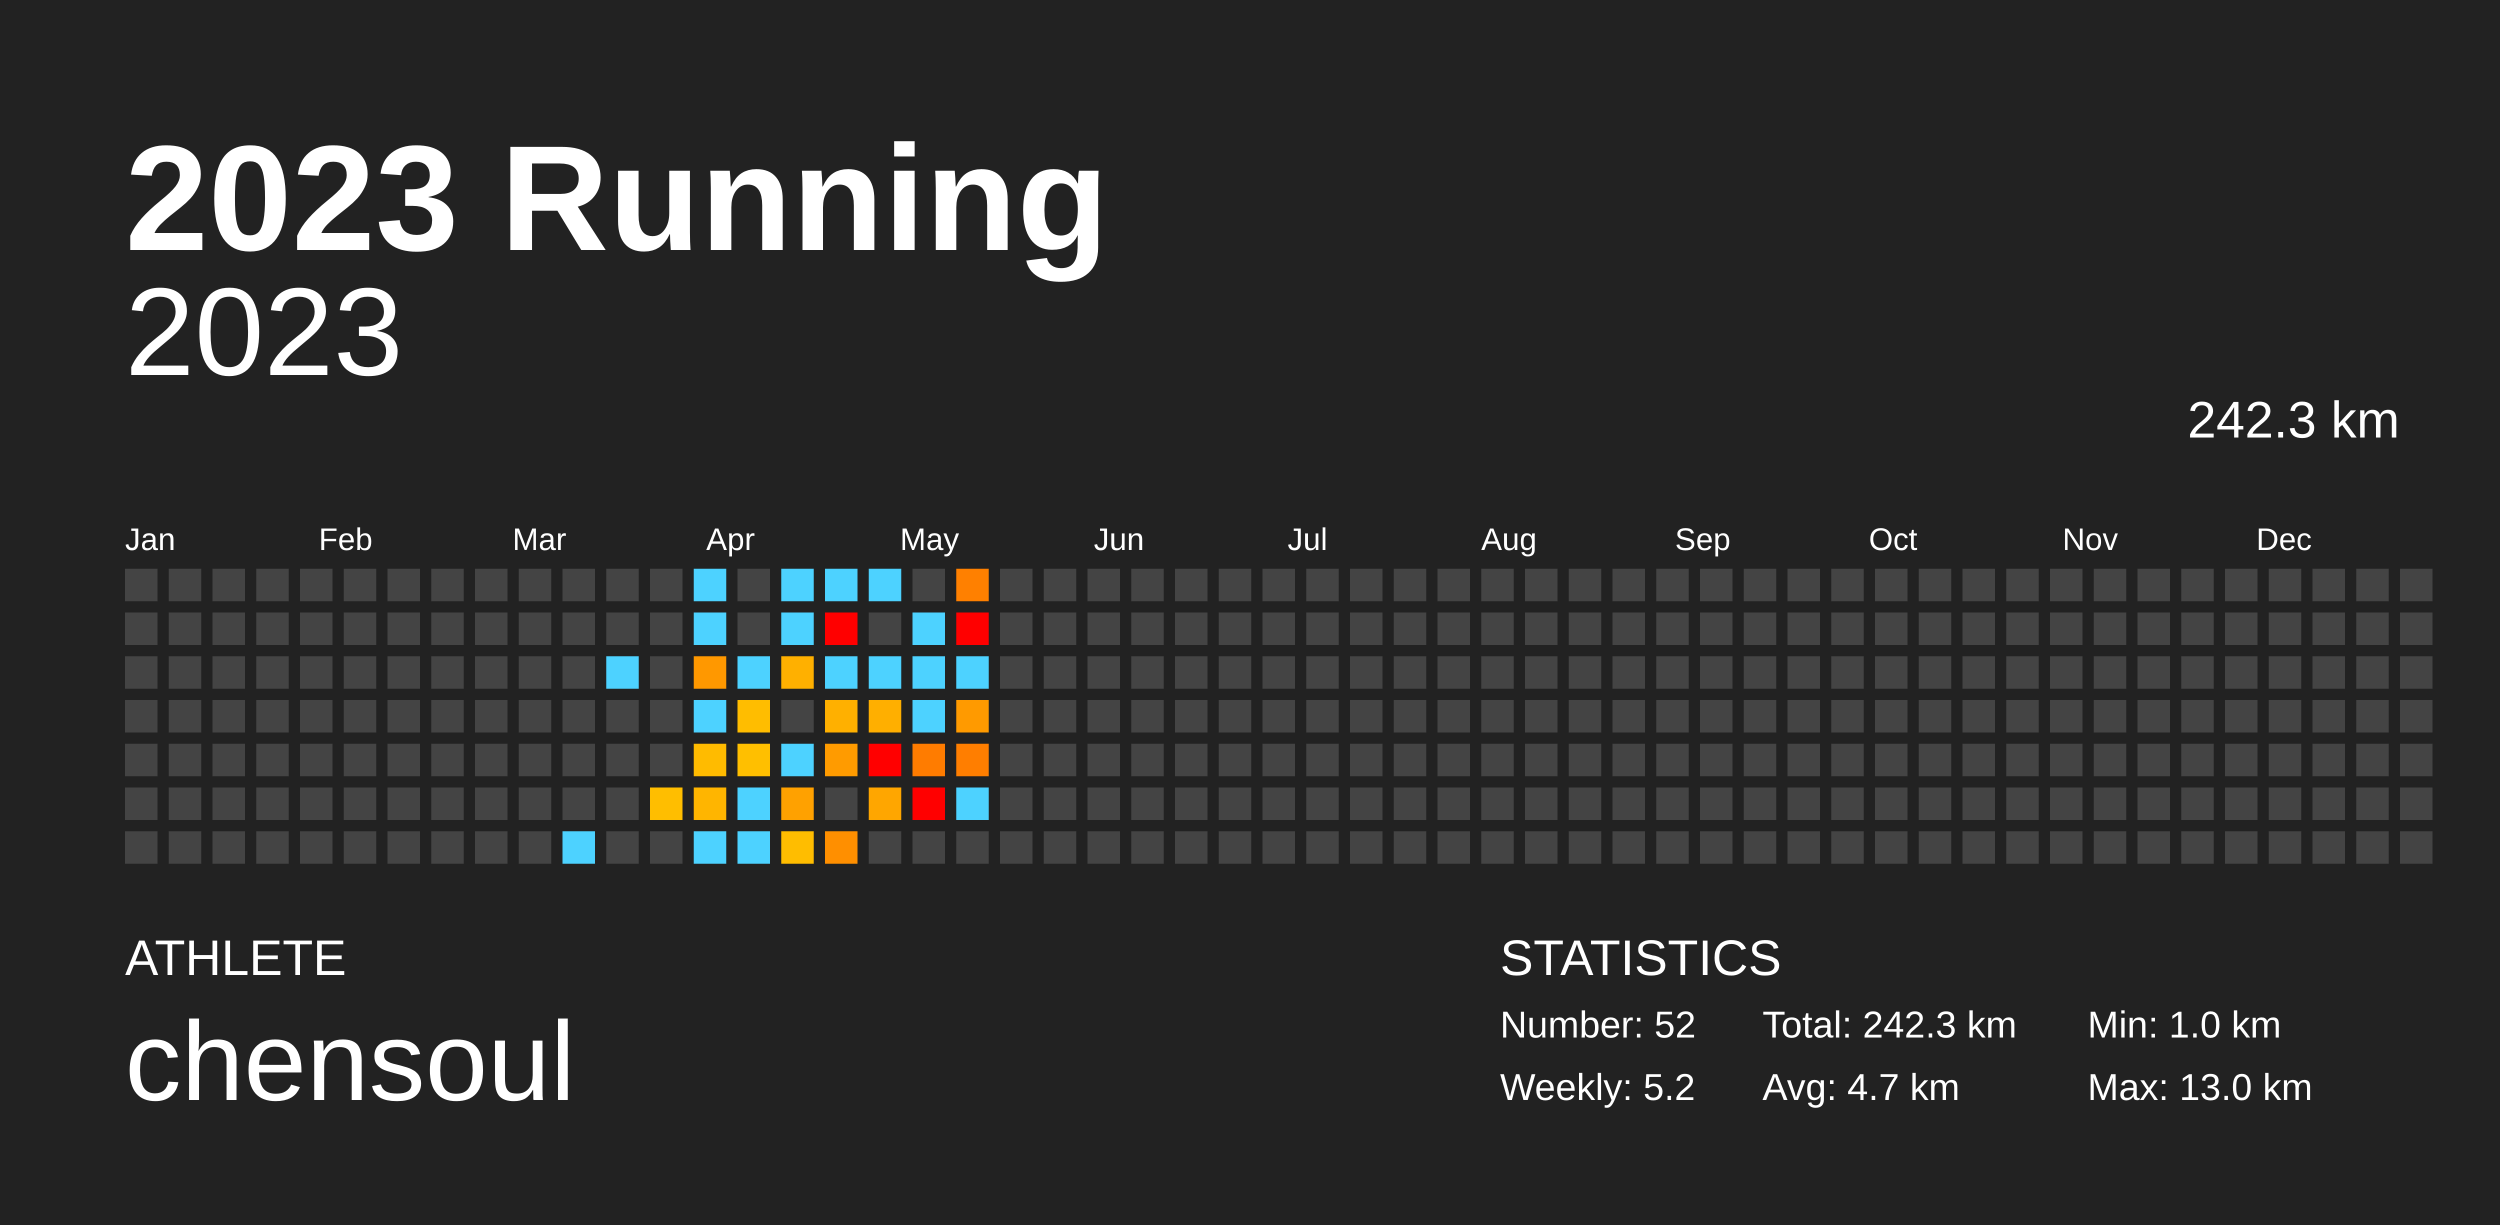
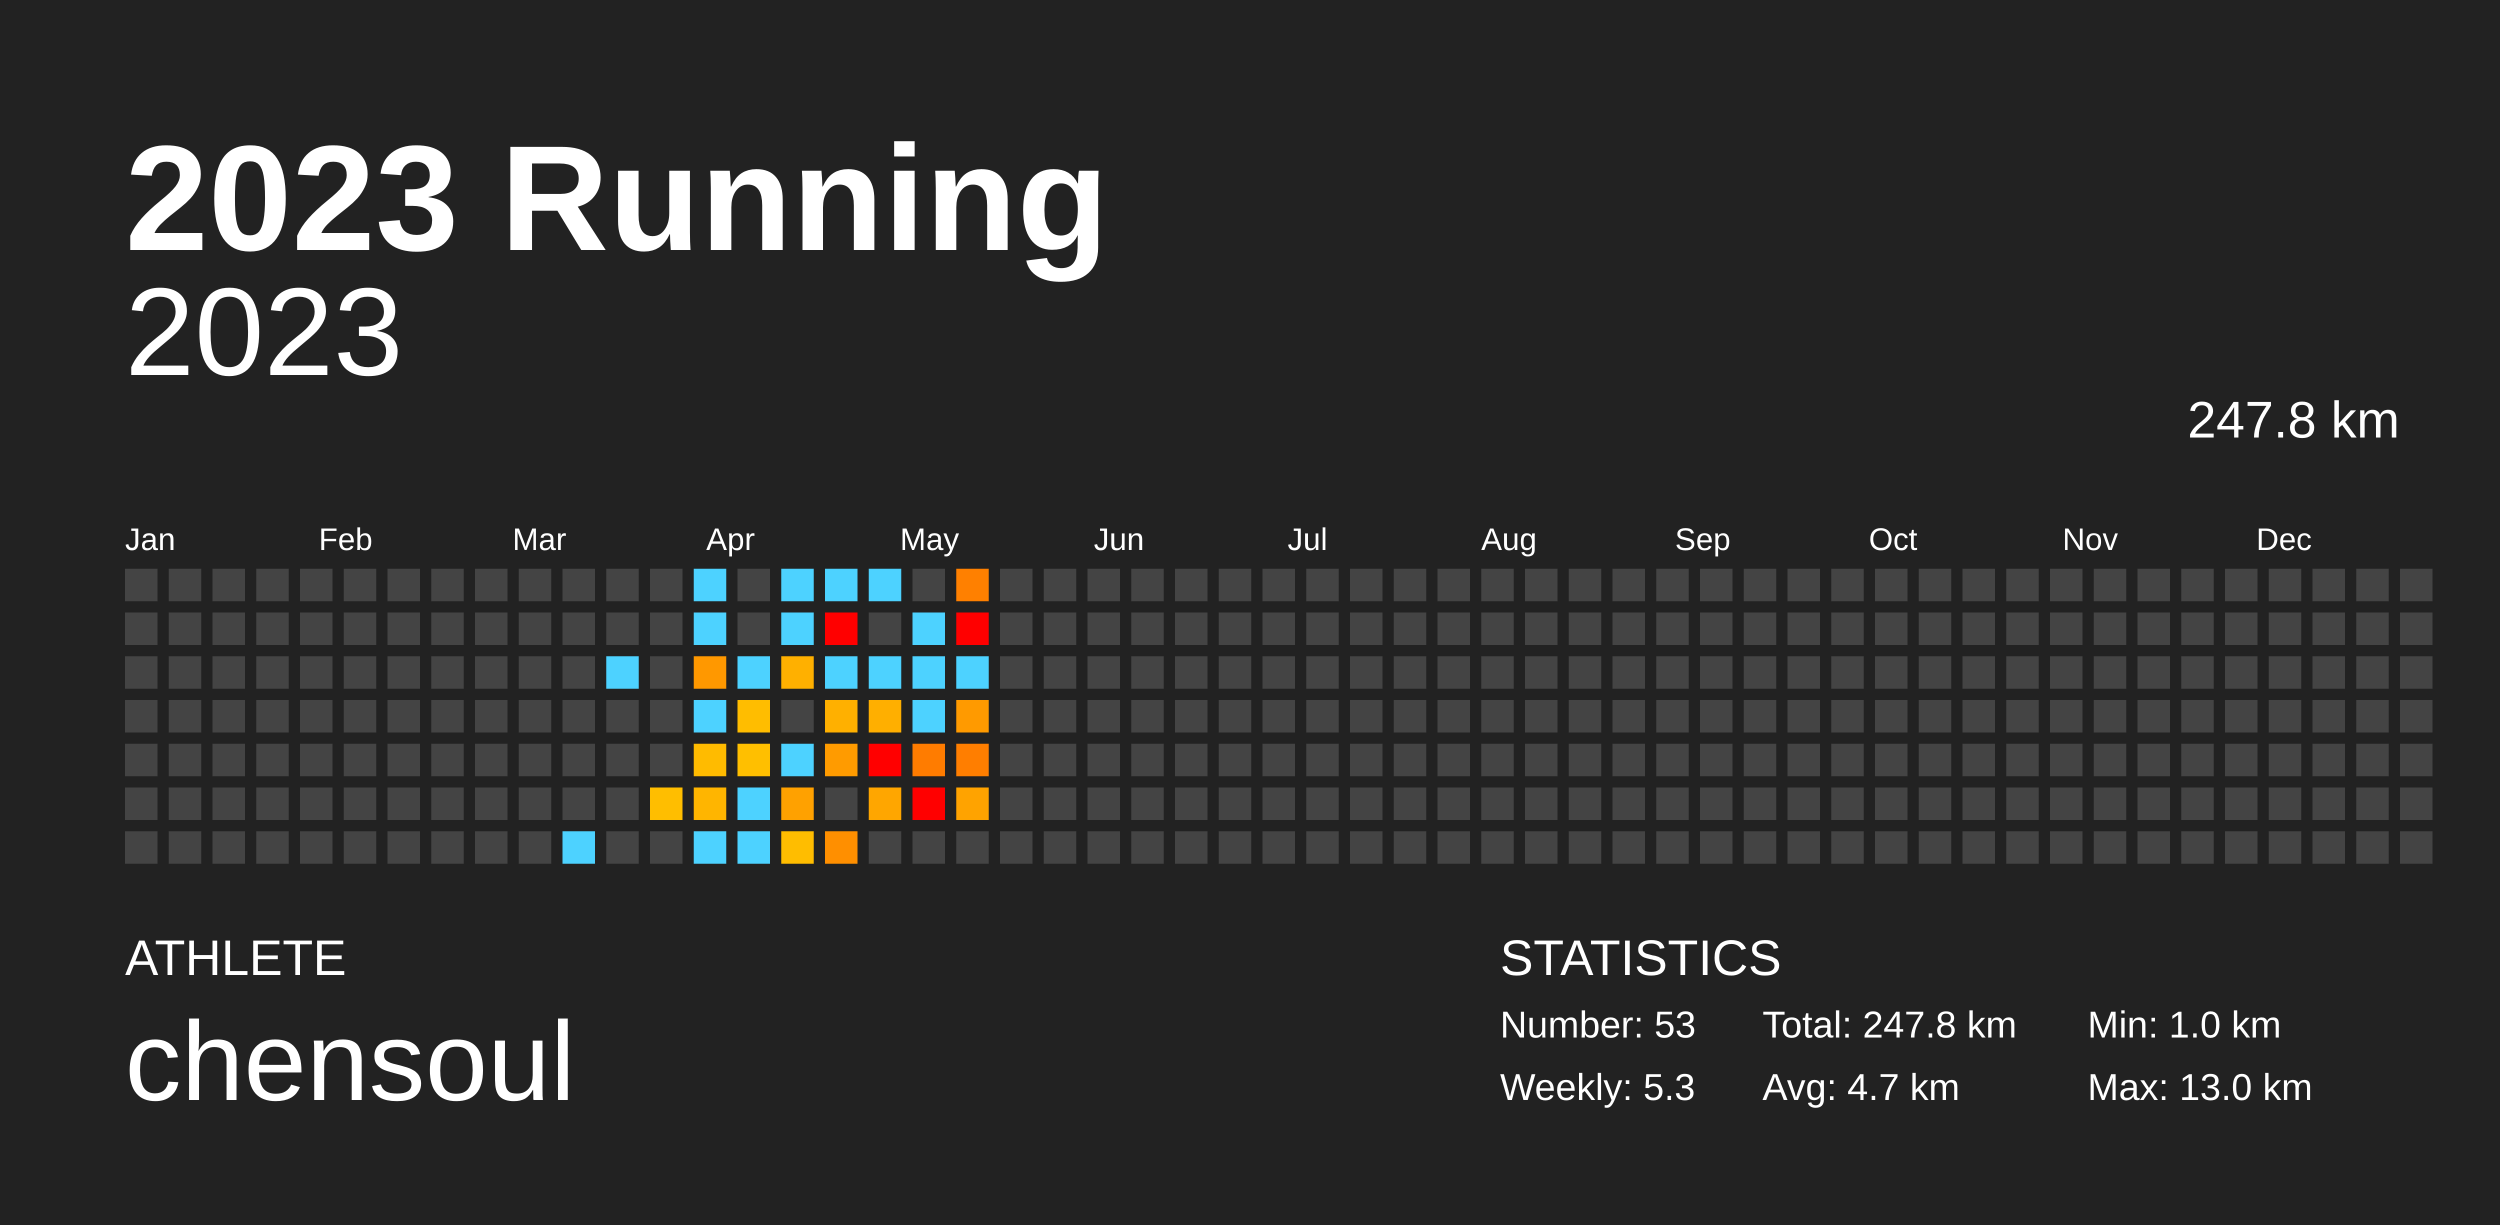
<svg xmlns="http://www.w3.org/2000/svg" baseProfile="full" height="98mm" version="1.1" viewBox="0,0,200,98" width="200mm">
  <defs />
  <rect fill="#222222" height="98" width="200" x="0" y="0" />
  <text fill="#FFFFFF" style="font-size:12px; font-family:Arial; font-weight:bold;" x="10" y="20">2023 Running</text>
  <text fill="#FFFFFF" style="font-size:4px; font-family:Arial" x="10" y="78">ATHLETE</text>
  <text fill="#FFFFFF" style="font-size:9px; font-family:Arial" x="10" y="88">chensoul</text>
  <text fill="#FFFFFF" style="font-size:4px; font-family:Arial" x="120" y="78">STATISTICS</text>
-   <text fill="#FFFFFF" style="font-size:3px; font-family:Arial" x="120" y="83">Number: 52</text>
-   <text fill="#FFFFFF" style="font-size:3px; font-family:Arial" x="120" y="88">Weekly: 5.2</text>
-   <text fill="#FFFFFF" style="font-size:3px; font-family:Arial" x="141" y="83">Total: 242.3 km</text>
+   <text fill="#FFFFFF" style="font-size:3px; font-family:Arial" x="120" y="83">Number: 53</text>
+   <text fill="#FFFFFF" style="font-size:3px; font-family:Arial" x="120" y="88">Weekly: 5.3</text>
+   <text fill="#FFFFFF" style="font-size:3px; font-family:Arial" x="141" y="83">Total: 247.8 km</text>
  <text fill="#FFFFFF" style="font-size:3px; font-family:Arial" x="141" y="88">Avg: 4.7 km</text>
  <text fill="#FFFFFF" style="font-size:3px; font-family:Arial" x="167" y="83">Min: 1.0 km</text>
  <text fill="#FFFFFF" style="font-size:3px; font-family:Arial" x="167" y="88">Max: 13.0 km</text>
  <text alignment-baseline="hanging" fill="#FFFFFF" style="font-size:10.0px; font-family:Arial;" x="10" y="30">2023</text>
-   <text alignment-baseline="hanging" fill="#FFFFFF" style="font-size:4.125px; font-family:Arial;" x="175" y="35">242.3 km</text>
+   <text alignment-baseline="hanging" fill="#FFFFFF" style="font-size:4.125px; font-family:Arial;" x="175" y="35">247.8 km</text>
  <text fill="#FFFFFF" style="font-size:2.5px; font-family:Arial" x="10.0" y="44">Jan</text>
  <text fill="#FFFFFF" style="font-size:2.5px; font-family:Arial" x="25.5" y="44">Feb</text>
  <text fill="#FFFFFF" style="font-size:2.5px; font-family:Arial" x="41.0" y="44">Mar</text>
  <text fill="#FFFFFF" style="font-size:2.5px; font-family:Arial" x="56.5" y="44">Apr</text>
  <text fill="#FFFFFF" style="font-size:2.5px; font-family:Arial" x="72.0" y="44">May</text>
  <text fill="#FFFFFF" style="font-size:2.5px; font-family:Arial" x="87.5" y="44">Jun</text>
  <text fill="#FFFFFF" style="font-size:2.5px; font-family:Arial" x="103.0" y="44">Jul</text>
  <text fill="#FFFFFF" style="font-size:2.5px; font-family:Arial" x="118.5" y="44">Aug</text>
  <text fill="#FFFFFF" style="font-size:2.5px; font-family:Arial" x="134.0" y="44">Sep</text>
  <text fill="#FFFFFF" style="font-size:2.5px; font-family:Arial" x="149.5" y="44">Oct</text>
  <text fill="#FFFFFF" style="font-size:2.5px; font-family:Arial" x="165.0" y="44">Nov</text>
  <text fill="#FFFFFF" style="font-size:2.5px; font-family:Arial" x="180.5" y="44">Dec</text>
  <rect fill="#444444" height="2.6" width="2.6" x="10.0" y="45.5" />
  <rect fill="#444444" height="2.6" width="2.6" x="10.0" y="49.0" />
  <rect fill="#444444" height="2.6" width="2.6" x="10.0" y="52.5" />
  <rect fill="#444444" height="2.6" width="2.6" x="10.0" y="56.0" />
  <rect fill="#444444" height="2.6" width="2.6" x="10.0" y="59.5" />
  <rect fill="#444444" height="2.6" width="2.6" x="10.0" y="63.0" />
  <rect fill="#444444" height="2.6" width="2.6" x="10.0" y="66.5" />
  <rect fill="#444444" height="2.6" width="2.6" x="13.5" y="45.5" />
  <rect fill="#444444" height="2.6" width="2.6" x="13.5" y="49.0" />
  <rect fill="#444444" height="2.6" width="2.6" x="13.5" y="52.5" />
  <rect fill="#444444" height="2.6" width="2.6" x="13.5" y="56.0" />
  <rect fill="#444444" height="2.6" width="2.6" x="13.5" y="59.5" />
  <rect fill="#444444" height="2.6" width="2.6" x="13.5" y="63.0" />
  <rect fill="#444444" height="2.6" width="2.6" x="13.5" y="66.5" />
  <rect fill="#444444" height="2.6" width="2.6" x="17.0" y="45.5" />
  <rect fill="#444444" height="2.6" width="2.6" x="17.0" y="49.0" />
  <rect fill="#444444" height="2.6" width="2.6" x="17.0" y="52.5" />
  <rect fill="#444444" height="2.6" width="2.6" x="17.0" y="56.0" />
  <rect fill="#444444" height="2.6" width="2.6" x="17.0" y="59.5" />
  <rect fill="#444444" height="2.6" width="2.6" x="17.0" y="63.0" />
  <rect fill="#444444" height="2.6" width="2.6" x="17.0" y="66.5" />
  <rect fill="#444444" height="2.6" width="2.6" x="20.5" y="45.5" />
  <rect fill="#444444" height="2.6" width="2.6" x="20.5" y="49.0" />
  <rect fill="#444444" height="2.6" width="2.6" x="20.5" y="52.5" />
  <rect fill="#444444" height="2.6" width="2.6" x="20.5" y="56.0" />
  <rect fill="#444444" height="2.6" width="2.6" x="20.5" y="59.5" />
  <rect fill="#444444" height="2.6" width="2.6" x="20.5" y="63.0" />
  <rect fill="#444444" height="2.6" width="2.6" x="20.5" y="66.5" />
  <rect fill="#444444" height="2.6" width="2.6" x="24.0" y="45.5" />
  <rect fill="#444444" height="2.6" width="2.6" x="24.0" y="49.0" />
  <rect fill="#444444" height="2.6" width="2.6" x="24.0" y="52.5" />
  <rect fill="#444444" height="2.6" width="2.6" x="24.0" y="56.0" />
  <rect fill="#444444" height="2.6" width="2.6" x="24.0" y="59.5" />
  <rect fill="#444444" height="2.6" width="2.6" x="24.0" y="63.0" />
  <rect fill="#444444" height="2.6" width="2.6" x="24.0" y="66.5" />
  <rect fill="#444444" height="2.6" width="2.6" x="27.5" y="45.5" />
  <rect fill="#444444" height="2.6" width="2.6" x="27.5" y="49.0" />
  <rect fill="#444444" height="2.6" width="2.6" x="27.5" y="52.5" />
  <rect fill="#444444" height="2.6" width="2.6" x="27.5" y="56.0" />
  <rect fill="#444444" height="2.6" width="2.6" x="27.5" y="59.5" />
  <rect fill="#444444" height="2.6" width="2.6" x="27.5" y="63.0" />
  <rect fill="#444444" height="2.6" width="2.6" x="27.5" y="66.5" />
  <rect fill="#444444" height="2.6" width="2.6" x="31.0" y="45.5" />
  <rect fill="#444444" height="2.6" width="2.6" x="31.0" y="49.0" />
  <rect fill="#444444" height="2.6" width="2.6" x="31.0" y="52.5" />
  <rect fill="#444444" height="2.6" width="2.6" x="31.0" y="56.0" />
  <rect fill="#444444" height="2.6" width="2.6" x="31.0" y="59.5" />
  <rect fill="#444444" height="2.6" width="2.6" x="31.0" y="63.0" />
  <rect fill="#444444" height="2.6" width="2.6" x="31.0" y="66.5" />
  <rect fill="#444444" height="2.6" width="2.6" x="34.5" y="45.5" />
  <rect fill="#444444" height="2.6" width="2.6" x="34.5" y="49.0" />
  <rect fill="#444444" height="2.6" width="2.6" x="34.5" y="52.5" />
  <rect fill="#444444" height="2.6" width="2.6" x="34.5" y="56.0" />
  <rect fill="#444444" height="2.6" width="2.6" x="34.5" y="59.5" />
  <rect fill="#444444" height="2.6" width="2.6" x="34.5" y="63.0" />
  <rect fill="#444444" height="2.6" width="2.6" x="34.5" y="66.5" />
  <rect fill="#444444" height="2.6" width="2.6" x="38.0" y="45.5" />
  <rect fill="#444444" height="2.6" width="2.6" x="38.0" y="49.0" />
  <rect fill="#444444" height="2.6" width="2.6" x="38.0" y="52.5" />
  <rect fill="#444444" height="2.6" width="2.6" x="38.0" y="56.0" />
  <rect fill="#444444" height="2.6" width="2.6" x="38.0" y="59.5" />
  <rect fill="#444444" height="2.6" width="2.6" x="38.0" y="63.0" />
  <rect fill="#444444" height="2.6" width="2.6" x="38.0" y="66.5" />
  <rect fill="#444444" height="2.6" width="2.6" x="41.5" y="45.5" />
  <rect fill="#444444" height="2.6" width="2.6" x="41.5" y="49.0" />
  <rect fill="#444444" height="2.6" width="2.6" x="41.5" y="52.5" />
  <rect fill="#444444" height="2.6" width="2.6" x="41.5" y="56.0" />
  <rect fill="#444444" height="2.6" width="2.6" x="41.5" y="59.5" />
  <rect fill="#444444" height="2.6" width="2.6" x="41.5" y="63.0" />
  <rect fill="#444444" height="2.6" width="2.6" x="41.5" y="66.5" />
  <rect fill="#444444" height="2.6" width="2.6" x="45.0" y="45.5" />
  <rect fill="#444444" height="2.6" width="2.6" x="45.0" y="49.0" />
  <rect fill="#444444" height="2.6" width="2.6" x="45.0" y="52.5" />
  <rect fill="#444444" height="2.6" width="2.6" x="45.0" y="56.0" />
  <rect fill="#444444" height="2.6" width="2.6" x="45.0" y="59.5" />
  <rect fill="#444444" height="2.6" width="2.6" x="45.0" y="63.0" />
  <rect fill="#4dd2ff" height="2.6" width="2.6" x="45.0" y="66.5" />
  <rect fill="#444444" height="2.6" width="2.6" x="48.5" y="45.5" />
  <rect fill="#444444" height="2.6" width="2.6" x="48.5" y="49.0" />
  <rect fill="#4dd2ff" height="2.6" width="2.6" x="48.5" y="52.5" />
  <rect fill="#444444" height="2.6" width="2.6" x="48.5" y="56.0" />
  <rect fill="#444444" height="2.6" width="2.6" x="48.5" y="59.5" />
  <rect fill="#444444" height="2.6" width="2.6" x="48.5" y="63.0" />
  <rect fill="#444444" height="2.6" width="2.6" x="48.5" y="66.5" />
  <rect fill="#444444" height="2.6" width="2.6" x="52.0" y="45.5" />
  <rect fill="#444444" height="2.6" width="2.6" x="52.0" y="49.0" />
  <rect fill="#444444" height="2.6" width="2.6" x="52.0" y="52.5" />
  <rect fill="#444444" height="2.6" width="2.6" x="52.0" y="56.0" />
  <rect fill="#444444" height="2.6" width="2.6" x="52.0" y="59.5" />
  <rect fill="#ffbe00" height="2.6" width="2.6" x="52.0" y="63.0" />
  <rect fill="#444444" height="2.6" width="2.6" x="52.0" y="66.5" />
  <rect fill="#4dd2ff" height="2.6" width="2.6" x="55.5" y="45.5" />
  <rect fill="#4dd2ff" height="2.6" width="2.6" x="55.5" y="49.0" />
  <rect fill="#ff9800" height="2.6" width="2.6" x="55.5" y="52.5" />
  <rect fill="#4dd2ff" height="2.6" width="2.6" x="55.5" y="56.0" />
  <rect fill="#ffbb00" height="2.6" width="2.6" x="55.5" y="59.5" />
  <rect fill="#ffb500" height="2.6" width="2.6" x="55.5" y="63.0" />
  <rect fill="#4dd2ff" height="2.6" width="2.6" x="55.5" y="66.5" />
  <rect fill="#444444" height="2.6" width="2.6" x="59.0" y="45.5" />
  <rect fill="#444444" height="2.6" width="2.6" x="59.0" y="49.0" />
  <rect fill="#4dd2ff" height="2.6" width="2.6" x="59.0" y="52.5" />
  <rect fill="#ffbd00" height="2.6" width="2.6" x="59.0" y="56.0" />
  <rect fill="#ffbf00" height="2.6" width="2.6" x="59.0" y="59.5" />
  <rect fill="#4dd2ff" height="2.6" width="2.6" x="59.0" y="63.0" />
  <rect fill="#4dd2ff" height="2.6" width="2.6" x="59.0" y="66.5" />
  <rect fill="#4dd2ff" height="2.6" width="2.6" x="62.5" y="45.5" />
  <rect fill="#4dd2ff" height="2.6" width="2.6" x="62.5" y="49.0" />
  <rect fill="#ffb000" height="2.6" width="2.6" x="62.5" y="52.5" />
  <rect fill="#444444" height="2.6" width="2.6" x="62.5" y="56.0" />
  <rect fill="#4dd2ff" height="2.6" width="2.6" x="62.5" y="59.5" />
  <rect fill="#ffa100" height="2.6" width="2.6" x="62.5" y="63.0" />
  <rect fill="#ffbd00" height="2.6" width="2.6" x="62.5" y="66.5" />
  <rect fill="#4dd2ff" height="2.6" width="2.6" x="66.0" y="45.5" />
  <rect fill="red" height="2.6" width="2.6" x="66.0" y="49.0" />
  <rect fill="#4dd2ff" height="2.6" width="2.6" x="66.0" y="52.5" />
  <rect fill="#ffb000" height="2.6" width="2.6" x="66.0" y="56.0" />
  <rect fill="#ff9b00" height="2.6" width="2.6" x="66.0" y="59.5" />
  <rect fill="#444444" height="2.6" width="2.6" x="66.0" y="63.0" />
  <rect fill="#ff8f00" height="2.6" width="2.6" x="66.0" y="66.5" />
  <rect fill="#4dd2ff" height="2.6" width="2.6" x="69.5" y="45.5" />
  <rect fill="#444444" height="2.6" width="2.6" x="69.5" y="49.0" />
  <rect fill="#4dd2ff" height="2.6" width="2.6" x="69.5" y="52.5" />
  <rect fill="#ffaf00" height="2.6" width="2.6" x="69.5" y="56.0" />
  <rect fill="red" height="2.6" width="2.6" x="69.5" y="59.5" />
  <rect fill="#ffa600" height="2.6" width="2.6" x="69.5" y="63.0" />
  <rect fill="#444444" height="2.6" width="2.6" x="69.5" y="66.5" />
  <rect fill="#444444" height="2.6" width="2.6" x="73.0" y="45.5" />
  <rect fill="#4dd2ff" height="2.6" width="2.6" x="73.0" y="49.0" />
  <rect fill="#4dd2ff" height="2.6" width="2.6" x="73.0" y="52.5" />
  <rect fill="#4dd2ff" height="2.6" width="2.6" x="73.0" y="56.0" />
  <rect fill="#ff7c00" height="2.6" width="2.6" x="73.0" y="59.5" />
  <rect fill="red" height="2.6" width="2.6" x="73.0" y="63.0" />
  <rect fill="#444444" height="2.6" width="2.6" x="73.0" y="66.5" />
  <rect fill="#ff8000" height="2.6" width="2.6" x="76.5" y="45.5" />
  <rect fill="red" height="2.6" width="2.6" x="76.5" y="49.0" />
  <rect fill="#4dd2ff" height="2.6" width="2.6" x="76.5" y="52.5" />
  <rect fill="#ff9a00" height="2.6" width="2.6" x="76.5" y="56.0" />
  <rect fill="#ff7e00" height="2.6" width="2.6" x="76.5" y="59.5" />
-   <rect fill="#4dd2ff" height="2.6" width="2.6" x="76.5" y="63.0" />
+   <rect fill="#ffa300" height="2.6" width="2.6" x="76.5" y="63.0" />
  <rect fill="#444444" height="2.6" width="2.6" x="76.5" y="66.5" />
  <rect fill="#444444" height="2.6" width="2.6" x="80.0" y="45.5" />
  <rect fill="#444444" height="2.6" width="2.6" x="80.0" y="49.0" />
  <rect fill="#444444" height="2.6" width="2.6" x="80.0" y="52.5" />
  <rect fill="#444444" height="2.6" width="2.6" x="80.0" y="56.0" />
  <rect fill="#444444" height="2.6" width="2.6" x="80.0" y="59.5" />
  <rect fill="#444444" height="2.6" width="2.6" x="80.0" y="63.0" />
  <rect fill="#444444" height="2.6" width="2.6" x="80.0" y="66.5" />
  <rect fill="#444444" height="2.6" width="2.6" x="83.5" y="45.5" />
  <rect fill="#444444" height="2.6" width="2.6" x="83.5" y="49.0" />
  <rect fill="#444444" height="2.6" width="2.6" x="83.5" y="52.5" />
  <rect fill="#444444" height="2.6" width="2.6" x="83.5" y="56.0" />
  <rect fill="#444444" height="2.6" width="2.6" x="83.5" y="59.5" />
  <rect fill="#444444" height="2.6" width="2.6" x="83.5" y="63.0" />
  <rect fill="#444444" height="2.6" width="2.6" x="83.5" y="66.5" />
  <rect fill="#444444" height="2.6" width="2.6" x="87.0" y="45.5" />
  <rect fill="#444444" height="2.6" width="2.6" x="87.0" y="49.0" />
  <rect fill="#444444" height="2.6" width="2.6" x="87.0" y="52.5" />
  <rect fill="#444444" height="2.6" width="2.6" x="87.0" y="56.0" />
  <rect fill="#444444" height="2.6" width="2.6" x="87.0" y="59.5" />
  <rect fill="#444444" height="2.6" width="2.6" x="87.0" y="63.0" />
  <rect fill="#444444" height="2.6" width="2.6" x="87.0" y="66.5" />
  <rect fill="#444444" height="2.6" width="2.6" x="90.5" y="45.5" />
  <rect fill="#444444" height="2.6" width="2.6" x="90.5" y="49.0" />
  <rect fill="#444444" height="2.6" width="2.6" x="90.5" y="52.5" />
  <rect fill="#444444" height="2.6" width="2.6" x="90.5" y="56.0" />
  <rect fill="#444444" height="2.6" width="2.6" x="90.5" y="59.5" />
  <rect fill="#444444" height="2.6" width="2.6" x="90.5" y="63.0" />
  <rect fill="#444444" height="2.6" width="2.6" x="90.5" y="66.5" />
  <rect fill="#444444" height="2.6" width="2.6" x="94.0" y="45.5" />
  <rect fill="#444444" height="2.6" width="2.6" x="94.0" y="49.0" />
  <rect fill="#444444" height="2.6" width="2.6" x="94.0" y="52.5" />
  <rect fill="#444444" height="2.6" width="2.6" x="94.0" y="56.0" />
  <rect fill="#444444" height="2.6" width="2.6" x="94.0" y="59.5" />
  <rect fill="#444444" height="2.6" width="2.6" x="94.0" y="63.0" />
  <rect fill="#444444" height="2.6" width="2.6" x="94.0" y="66.5" />
  <rect fill="#444444" height="2.6" width="2.6" x="97.5" y="45.5" />
  <rect fill="#444444" height="2.6" width="2.6" x="97.5" y="49.0" />
  <rect fill="#444444" height="2.6" width="2.6" x="97.5" y="52.5" />
  <rect fill="#444444" height="2.6" width="2.6" x="97.5" y="56.0" />
  <rect fill="#444444" height="2.6" width="2.6" x="97.5" y="59.5" />
  <rect fill="#444444" height="2.6" width="2.6" x="97.5" y="63.0" />
  <rect fill="#444444" height="2.6" width="2.6" x="97.5" y="66.5" />
  <rect fill="#444444" height="2.6" width="2.6" x="101.0" y="45.5" />
  <rect fill="#444444" height="2.6" width="2.6" x="101.0" y="49.0" />
  <rect fill="#444444" height="2.6" width="2.6" x="101.0" y="52.5" />
  <rect fill="#444444" height="2.6" width="2.6" x="101.0" y="56.0" />
  <rect fill="#444444" height="2.6" width="2.6" x="101.0" y="59.5" />
  <rect fill="#444444" height="2.6" width="2.6" x="101.0" y="63.0" />
  <rect fill="#444444" height="2.6" width="2.6" x="101.0" y="66.5" />
  <rect fill="#444444" height="2.6" width="2.6" x="104.5" y="45.5" />
  <rect fill="#444444" height="2.6" width="2.6" x="104.5" y="49.0" />
  <rect fill="#444444" height="2.6" width="2.6" x="104.5" y="52.5" />
  <rect fill="#444444" height="2.6" width="2.6" x="104.5" y="56.0" />
  <rect fill="#444444" height="2.6" width="2.6" x="104.5" y="59.5" />
  <rect fill="#444444" height="2.6" width="2.6" x="104.5" y="63.0" />
  <rect fill="#444444" height="2.6" width="2.6" x="104.5" y="66.5" />
  <rect fill="#444444" height="2.6" width="2.6" x="108.0" y="45.5" />
  <rect fill="#444444" height="2.6" width="2.6" x="108.0" y="49.0" />
  <rect fill="#444444" height="2.6" width="2.6" x="108.0" y="52.5" />
  <rect fill="#444444" height="2.6" width="2.6" x="108.0" y="56.0" />
  <rect fill="#444444" height="2.6" width="2.6" x="108.0" y="59.5" />
  <rect fill="#444444" height="2.6" width="2.6" x="108.0" y="63.0" />
  <rect fill="#444444" height="2.6" width="2.6" x="108.0" y="66.5" />
  <rect fill="#444444" height="2.6" width="2.6" x="111.5" y="45.5" />
  <rect fill="#444444" height="2.6" width="2.6" x="111.5" y="49.0" />
  <rect fill="#444444" height="2.6" width="2.6" x="111.5" y="52.5" />
  <rect fill="#444444" height="2.6" width="2.6" x="111.5" y="56.0" />
  <rect fill="#444444" height="2.6" width="2.6" x="111.5" y="59.5" />
  <rect fill="#444444" height="2.6" width="2.6" x="111.5" y="63.0" />
  <rect fill="#444444" height="2.6" width="2.6" x="111.5" y="66.5" />
  <rect fill="#444444" height="2.6" width="2.6" x="115.0" y="45.5" />
  <rect fill="#444444" height="2.6" width="2.6" x="115.0" y="49.0" />
  <rect fill="#444444" height="2.6" width="2.6" x="115.0" y="52.5" />
  <rect fill="#444444" height="2.6" width="2.6" x="115.0" y="56.0" />
  <rect fill="#444444" height="2.6" width="2.6" x="115.0" y="59.5" />
  <rect fill="#444444" height="2.6" width="2.6" x="115.0" y="63.0" />
  <rect fill="#444444" height="2.6" width="2.6" x="115.0" y="66.5" />
  <rect fill="#444444" height="2.6" width="2.6" x="118.5" y="45.5" />
  <rect fill="#444444" height="2.6" width="2.6" x="118.5" y="49.0" />
  <rect fill="#444444" height="2.6" width="2.6" x="118.5" y="52.5" />
  <rect fill="#444444" height="2.6" width="2.6" x="118.5" y="56.0" />
  <rect fill="#444444" height="2.6" width="2.6" x="118.5" y="59.5" />
  <rect fill="#444444" height="2.6" width="2.6" x="118.5" y="63.0" />
  <rect fill="#444444" height="2.6" width="2.6" x="118.5" y="66.5" />
  <rect fill="#444444" height="2.6" width="2.6" x="122.0" y="45.5" />
  <rect fill="#444444" height="2.6" width="2.6" x="122.0" y="49.0" />
  <rect fill="#444444" height="2.6" width="2.6" x="122.0" y="52.5" />
  <rect fill="#444444" height="2.6" width="2.6" x="122.0" y="56.0" />
  <rect fill="#444444" height="2.6" width="2.6" x="122.0" y="59.5" />
  <rect fill="#444444" height="2.6" width="2.6" x="122.0" y="63.0" />
  <rect fill="#444444" height="2.6" width="2.6" x="122.0" y="66.5" />
  <rect fill="#444444" height="2.6" width="2.6" x="125.5" y="45.5" />
  <rect fill="#444444" height="2.6" width="2.6" x="125.5" y="49.0" />
  <rect fill="#444444" height="2.6" width="2.6" x="125.5" y="52.5" />
  <rect fill="#444444" height="2.6" width="2.6" x="125.5" y="56.0" />
  <rect fill="#444444" height="2.6" width="2.6" x="125.5" y="59.5" />
  <rect fill="#444444" height="2.6" width="2.6" x="125.5" y="63.0" />
  <rect fill="#444444" height="2.6" width="2.6" x="125.5" y="66.5" />
  <rect fill="#444444" height="2.6" width="2.6" x="129.0" y="45.5" />
  <rect fill="#444444" height="2.6" width="2.6" x="129.0" y="49.0" />
  <rect fill="#444444" height="2.6" width="2.6" x="129.0" y="52.5" />
  <rect fill="#444444" height="2.6" width="2.6" x="129.0" y="56.0" />
  <rect fill="#444444" height="2.6" width="2.6" x="129.0" y="59.5" />
  <rect fill="#444444" height="2.6" width="2.6" x="129.0" y="63.0" />
  <rect fill="#444444" height="2.6" width="2.6" x="129.0" y="66.5" />
  <rect fill="#444444" height="2.6" width="2.6" x="132.5" y="45.5" />
  <rect fill="#444444" height="2.6" width="2.6" x="132.5" y="49.0" />
  <rect fill="#444444" height="2.6" width="2.6" x="132.5" y="52.5" />
  <rect fill="#444444" height="2.6" width="2.6" x="132.5" y="56.0" />
  <rect fill="#444444" height="2.6" width="2.6" x="132.5" y="59.5" />
  <rect fill="#444444" height="2.6" width="2.6" x="132.5" y="63.0" />
  <rect fill="#444444" height="2.6" width="2.6" x="132.5" y="66.5" />
  <rect fill="#444444" height="2.6" width="2.6" x="136.0" y="45.5" />
  <rect fill="#444444" height="2.6" width="2.6" x="136.0" y="49.0" />
  <rect fill="#444444" height="2.6" width="2.6" x="136.0" y="52.5" />
  <rect fill="#444444" height="2.6" width="2.6" x="136.0" y="56.0" />
  <rect fill="#444444" height="2.6" width="2.6" x="136.0" y="59.5" />
  <rect fill="#444444" height="2.6" width="2.6" x="136.0" y="63.0" />
  <rect fill="#444444" height="2.6" width="2.6" x="136.0" y="66.5" />
  <rect fill="#444444" height="2.6" width="2.6" x="139.5" y="45.5" />
  <rect fill="#444444" height="2.6" width="2.6" x="139.5" y="49.0" />
  <rect fill="#444444" height="2.6" width="2.6" x="139.5" y="52.5" />
  <rect fill="#444444" height="2.6" width="2.6" x="139.5" y="56.0" />
  <rect fill="#444444" height="2.6" width="2.6" x="139.5" y="59.5" />
  <rect fill="#444444" height="2.6" width="2.6" x="139.5" y="63.0" />
  <rect fill="#444444" height="2.6" width="2.6" x="139.5" y="66.5" />
  <rect fill="#444444" height="2.6" width="2.6" x="143.0" y="45.5" />
  <rect fill="#444444" height="2.6" width="2.6" x="143.0" y="49.0" />
  <rect fill="#444444" height="2.6" width="2.6" x="143.0" y="52.5" />
  <rect fill="#444444" height="2.6" width="2.6" x="143.0" y="56.0" />
  <rect fill="#444444" height="2.6" width="2.6" x="143.0" y="59.5" />
  <rect fill="#444444" height="2.6" width="2.6" x="143.0" y="63.0" />
  <rect fill="#444444" height="2.6" width="2.6" x="143.0" y="66.5" />
  <rect fill="#444444" height="2.6" width="2.6" x="146.5" y="45.5" />
  <rect fill="#444444" height="2.6" width="2.6" x="146.5" y="49.0" />
  <rect fill="#444444" height="2.6" width="2.6" x="146.5" y="52.5" />
  <rect fill="#444444" height="2.6" width="2.6" x="146.5" y="56.0" />
  <rect fill="#444444" height="2.6" width="2.6" x="146.5" y="59.5" />
  <rect fill="#444444" height="2.6" width="2.6" x="146.5" y="63.0" />
  <rect fill="#444444" height="2.6" width="2.6" x="146.5" y="66.5" />
  <rect fill="#444444" height="2.6" width="2.6" x="150.0" y="45.5" />
  <rect fill="#444444" height="2.6" width="2.6" x="150.0" y="49.0" />
  <rect fill="#444444" height="2.6" width="2.6" x="150.0" y="52.5" />
  <rect fill="#444444" height="2.6" width="2.6" x="150.0" y="56.0" />
  <rect fill="#444444" height="2.6" width="2.6" x="150.0" y="59.5" />
  <rect fill="#444444" height="2.6" width="2.6" x="150.0" y="63.0" />
  <rect fill="#444444" height="2.6" width="2.6" x="150.0" y="66.5" />
  <rect fill="#444444" height="2.6" width="2.6" x="153.5" y="45.5" />
  <rect fill="#444444" height="2.6" width="2.6" x="153.5" y="49.0" />
  <rect fill="#444444" height="2.6" width="2.6" x="153.5" y="52.5" />
  <rect fill="#444444" height="2.6" width="2.6" x="153.5" y="56.0" />
  <rect fill="#444444" height="2.6" width="2.6" x="153.5" y="59.5" />
  <rect fill="#444444" height="2.6" width="2.6" x="153.5" y="63.0" />
  <rect fill="#444444" height="2.6" width="2.6" x="153.5" y="66.5" />
  <rect fill="#444444" height="2.6" width="2.6" x="157.0" y="45.5" />
  <rect fill="#444444" height="2.6" width="2.6" x="157.0" y="49.0" />
  <rect fill="#444444" height="2.6" width="2.6" x="157.0" y="52.5" />
  <rect fill="#444444" height="2.6" width="2.6" x="157.0" y="56.0" />
  <rect fill="#444444" height="2.6" width="2.6" x="157.0" y="59.5" />
  <rect fill="#444444" height="2.6" width="2.6" x="157.0" y="63.0" />
  <rect fill="#444444" height="2.6" width="2.6" x="157.0" y="66.5" />
  <rect fill="#444444" height="2.6" width="2.6" x="160.5" y="45.5" />
  <rect fill="#444444" height="2.6" width="2.6" x="160.5" y="49.0" />
  <rect fill="#444444" height="2.6" width="2.6" x="160.5" y="52.5" />
  <rect fill="#444444" height="2.6" width="2.6" x="160.5" y="56.0" />
  <rect fill="#444444" height="2.6" width="2.6" x="160.5" y="59.5" />
  <rect fill="#444444" height="2.6" width="2.6" x="160.5" y="63.0" />
  <rect fill="#444444" height="2.6" width="2.6" x="160.5" y="66.5" />
  <rect fill="#444444" height="2.6" width="2.6" x="164.0" y="45.5" />
  <rect fill="#444444" height="2.6" width="2.6" x="164.0" y="49.0" />
  <rect fill="#444444" height="2.6" width="2.6" x="164.0" y="52.5" />
  <rect fill="#444444" height="2.6" width="2.6" x="164.0" y="56.0" />
  <rect fill="#444444" height="2.6" width="2.6" x="164.0" y="59.5" />
  <rect fill="#444444" height="2.6" width="2.6" x="164.0" y="63.0" />
  <rect fill="#444444" height="2.6" width="2.6" x="164.0" y="66.5" />
  <rect fill="#444444" height="2.6" width="2.6" x="167.5" y="45.5" />
  <rect fill="#444444" height="2.6" width="2.6" x="167.5" y="49.0" />
  <rect fill="#444444" height="2.6" width="2.6" x="167.5" y="52.5" />
  <rect fill="#444444" height="2.6" width="2.6" x="167.5" y="56.0" />
  <rect fill="#444444" height="2.6" width="2.6" x="167.5" y="59.5" />
  <rect fill="#444444" height="2.6" width="2.6" x="167.5" y="63.0" />
  <rect fill="#444444" height="2.6" width="2.6" x="167.5" y="66.5" />
  <rect fill="#444444" height="2.6" width="2.6" x="171.0" y="45.5" />
  <rect fill="#444444" height="2.6" width="2.6" x="171.0" y="49.0" />
  <rect fill="#444444" height="2.6" width="2.6" x="171.0" y="52.5" />
  <rect fill="#444444" height="2.6" width="2.6" x="171.0" y="56.0" />
  <rect fill="#444444" height="2.6" width="2.6" x="171.0" y="59.5" />
  <rect fill="#444444" height="2.6" width="2.6" x="171.0" y="63.0" />
  <rect fill="#444444" height="2.6" width="2.6" x="171.0" y="66.5" />
  <rect fill="#444444" height="2.6" width="2.6" x="174.5" y="45.5" />
  <rect fill="#444444" height="2.6" width="2.6" x="174.5" y="49.0" />
  <rect fill="#444444" height="2.6" width="2.6" x="174.5" y="52.5" />
  <rect fill="#444444" height="2.6" width="2.6" x="174.5" y="56.0" />
  <rect fill="#444444" height="2.6" width="2.6" x="174.5" y="59.5" />
  <rect fill="#444444" height="2.6" width="2.6" x="174.5" y="63.0" />
  <rect fill="#444444" height="2.6" width="2.6" x="174.5" y="66.5" />
  <rect fill="#444444" height="2.6" width="2.6" x="178.0" y="45.5" />
  <rect fill="#444444" height="2.6" width="2.6" x="178.0" y="49.0" />
  <rect fill="#444444" height="2.6" width="2.6" x="178.0" y="52.5" />
  <rect fill="#444444" height="2.6" width="2.6" x="178.0" y="56.0" />
  <rect fill="#444444" height="2.6" width="2.6" x="178.0" y="59.5" />
  <rect fill="#444444" height="2.6" width="2.6" x="178.0" y="63.0" />
  <rect fill="#444444" height="2.6" width="2.6" x="178.0" y="66.5" />
  <rect fill="#444444" height="2.6" width="2.6" x="181.5" y="45.5" />
  <rect fill="#444444" height="2.6" width="2.6" x="181.5" y="49.0" />
  <rect fill="#444444" height="2.6" width="2.6" x="181.5" y="52.5" />
  <rect fill="#444444" height="2.6" width="2.6" x="181.5" y="56.0" />
  <rect fill="#444444" height="2.6" width="2.6" x="181.5" y="59.5" />
  <rect fill="#444444" height="2.6" width="2.6" x="181.5" y="63.0" />
  <rect fill="#444444" height="2.6" width="2.6" x="181.5" y="66.5" />
  <rect fill="#444444" height="2.6" width="2.6" x="185.0" y="45.5" />
  <rect fill="#444444" height="2.6" width="2.6" x="185.0" y="49.0" />
  <rect fill="#444444" height="2.6" width="2.6" x="185.0" y="52.5" />
  <rect fill="#444444" height="2.6" width="2.6" x="185.0" y="56.0" />
  <rect fill="#444444" height="2.6" width="2.6" x="185.0" y="59.5" />
  <rect fill="#444444" height="2.6" width="2.6" x="185.0" y="63.0" />
  <rect fill="#444444" height="2.6" width="2.6" x="185.0" y="66.5" />
  <rect fill="#444444" height="2.6" width="2.6" x="188.5" y="45.5" />
  <rect fill="#444444" height="2.6" width="2.6" x="188.5" y="49.0" />
  <rect fill="#444444" height="2.6" width="2.6" x="188.5" y="52.5" />
  <rect fill="#444444" height="2.6" width="2.6" x="188.5" y="56.0" />
  <rect fill="#444444" height="2.6" width="2.6" x="188.5" y="59.5" />
  <rect fill="#444444" height="2.6" width="2.6" x="188.5" y="63.0" />
  <rect fill="#444444" height="2.6" width="2.6" x="188.5" y="66.5" />
  <rect fill="#444444" height="2.6" width="2.6" x="192.0" y="45.5" />
  <rect fill="#444444" height="2.6" width="2.6" x="192.0" y="49.0" />
  <rect fill="#444444" height="2.6" width="2.6" x="192.0" y="52.5" />
  <rect fill="#444444" height="2.6" width="2.6" x="192.0" y="56.0" />
  <rect fill="#444444" height="2.6" width="2.6" x="192.0" y="59.5" />
  <rect fill="#444444" height="2.6" width="2.6" x="192.0" y="63.0" />
  <rect fill="#444444" height="2.6" width="2.6" x="192.0" y="66.5" />
</svg>
